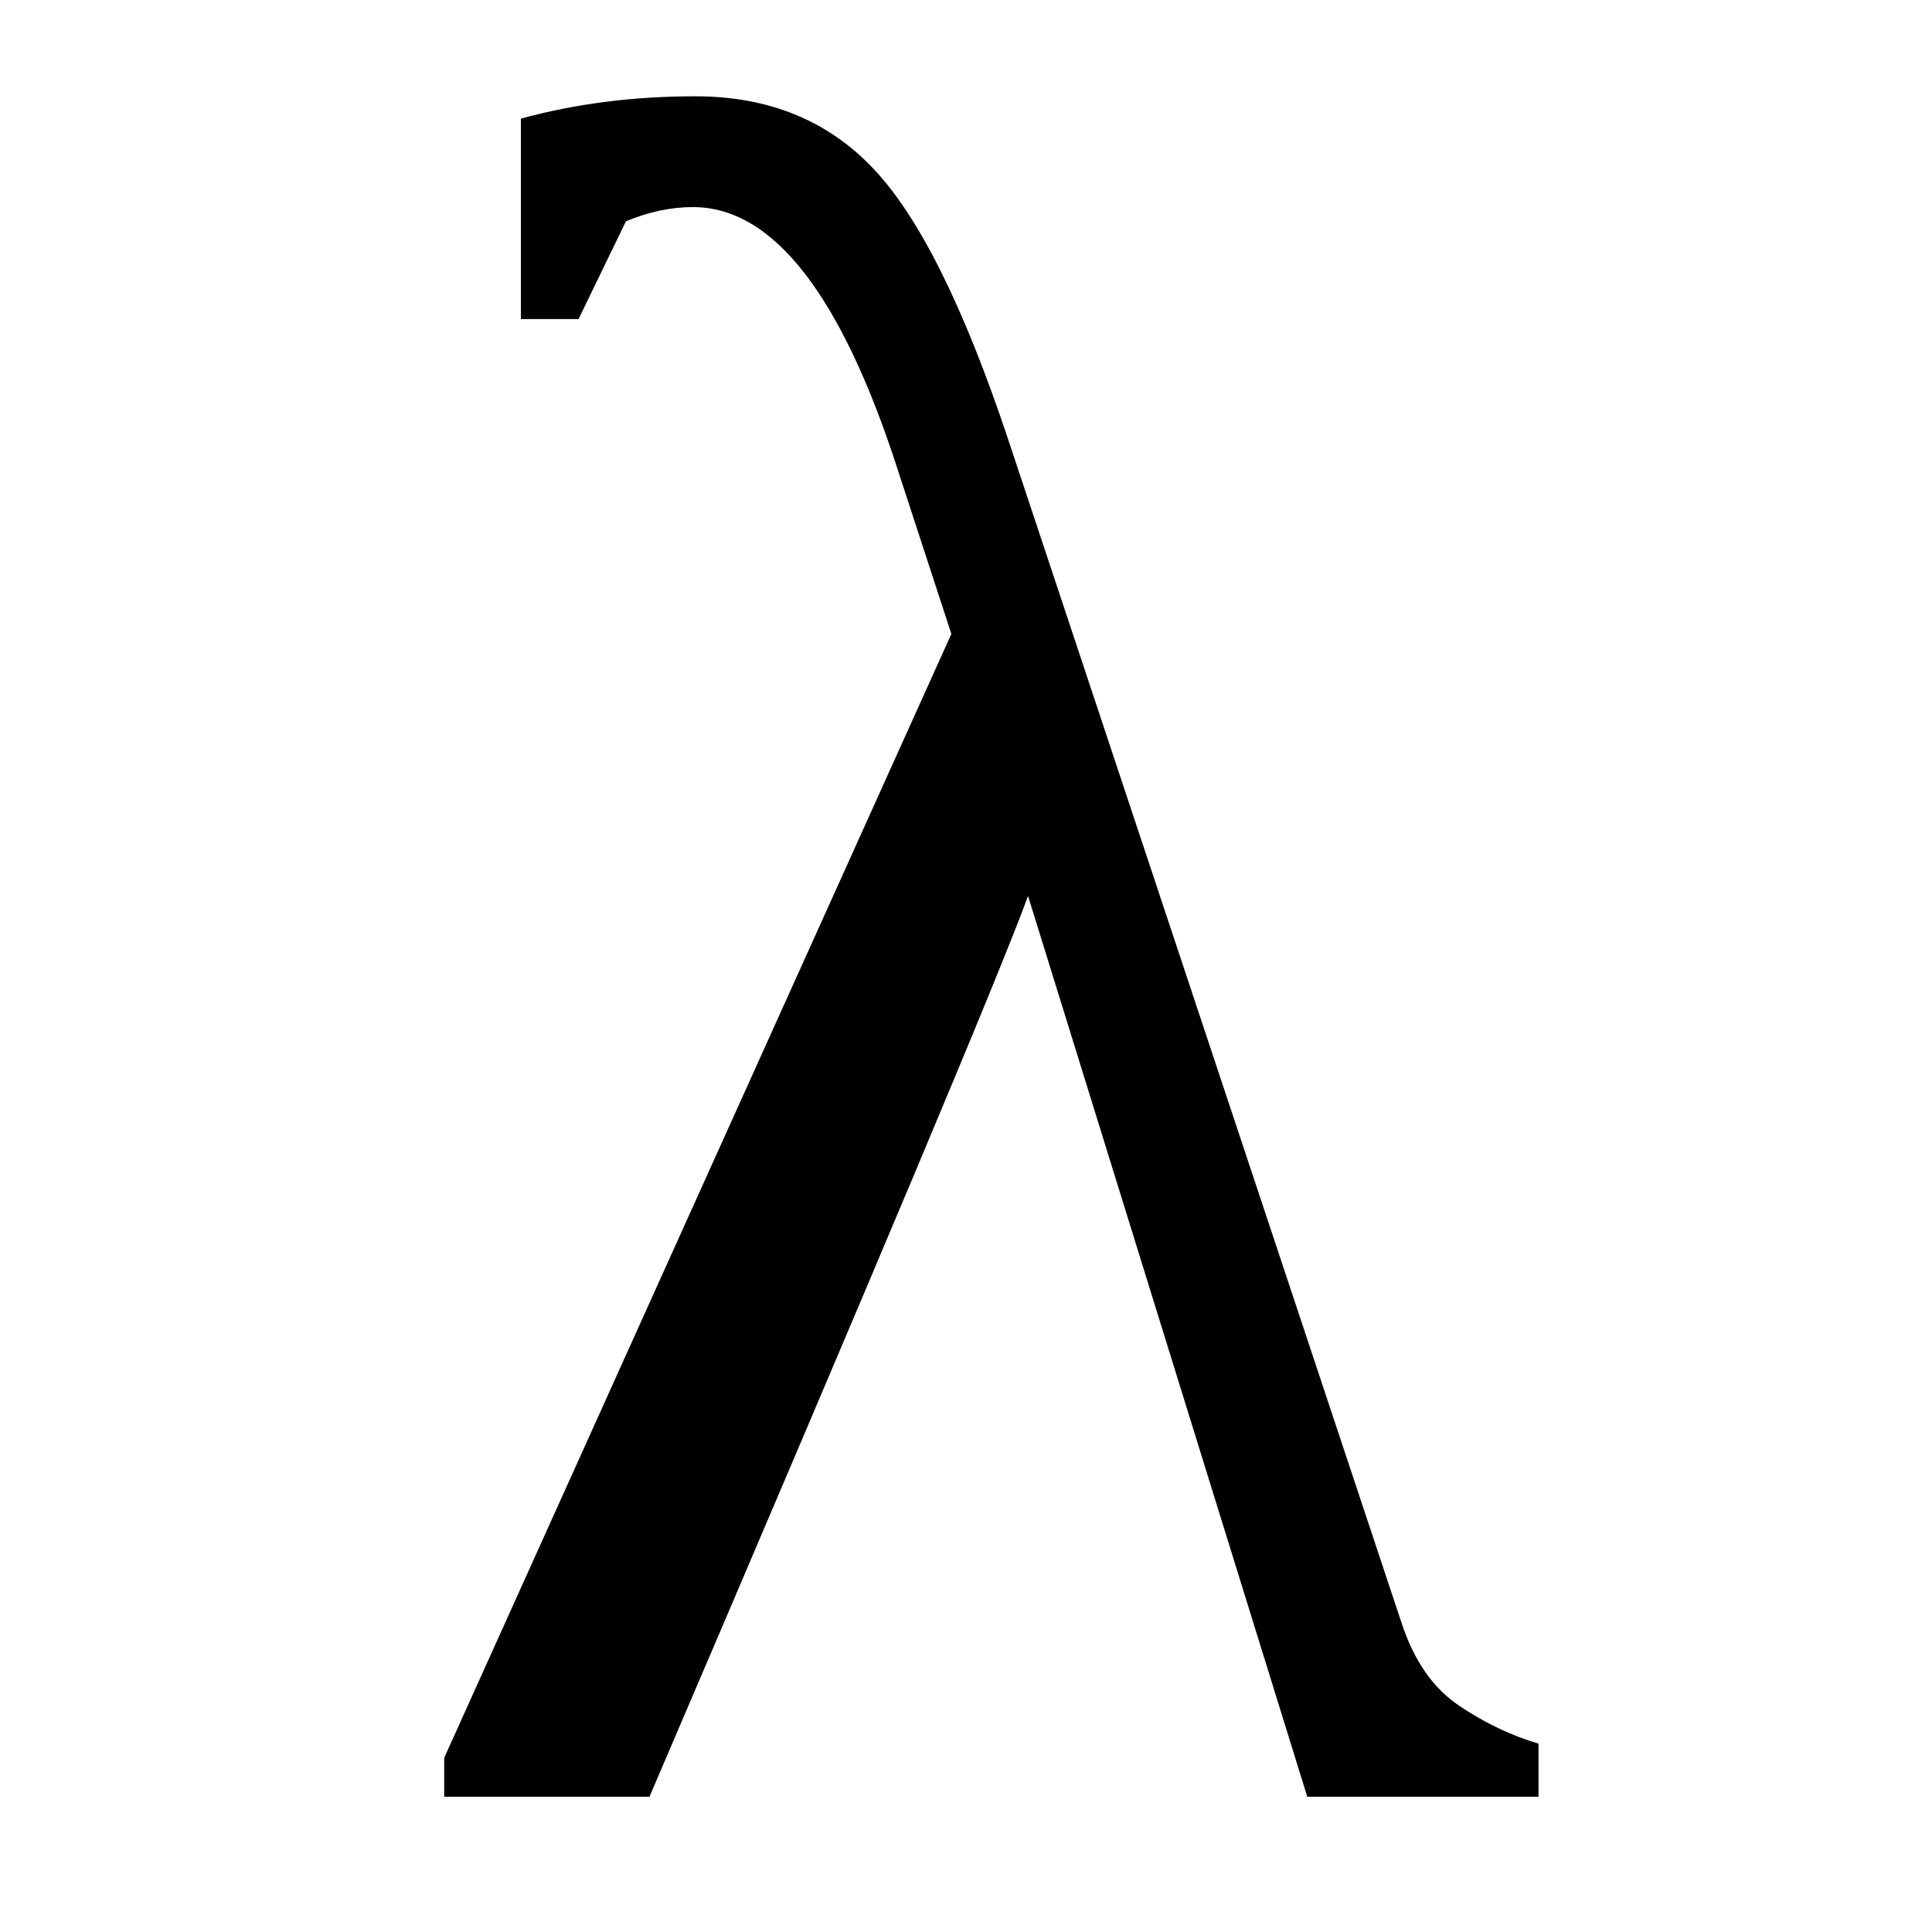
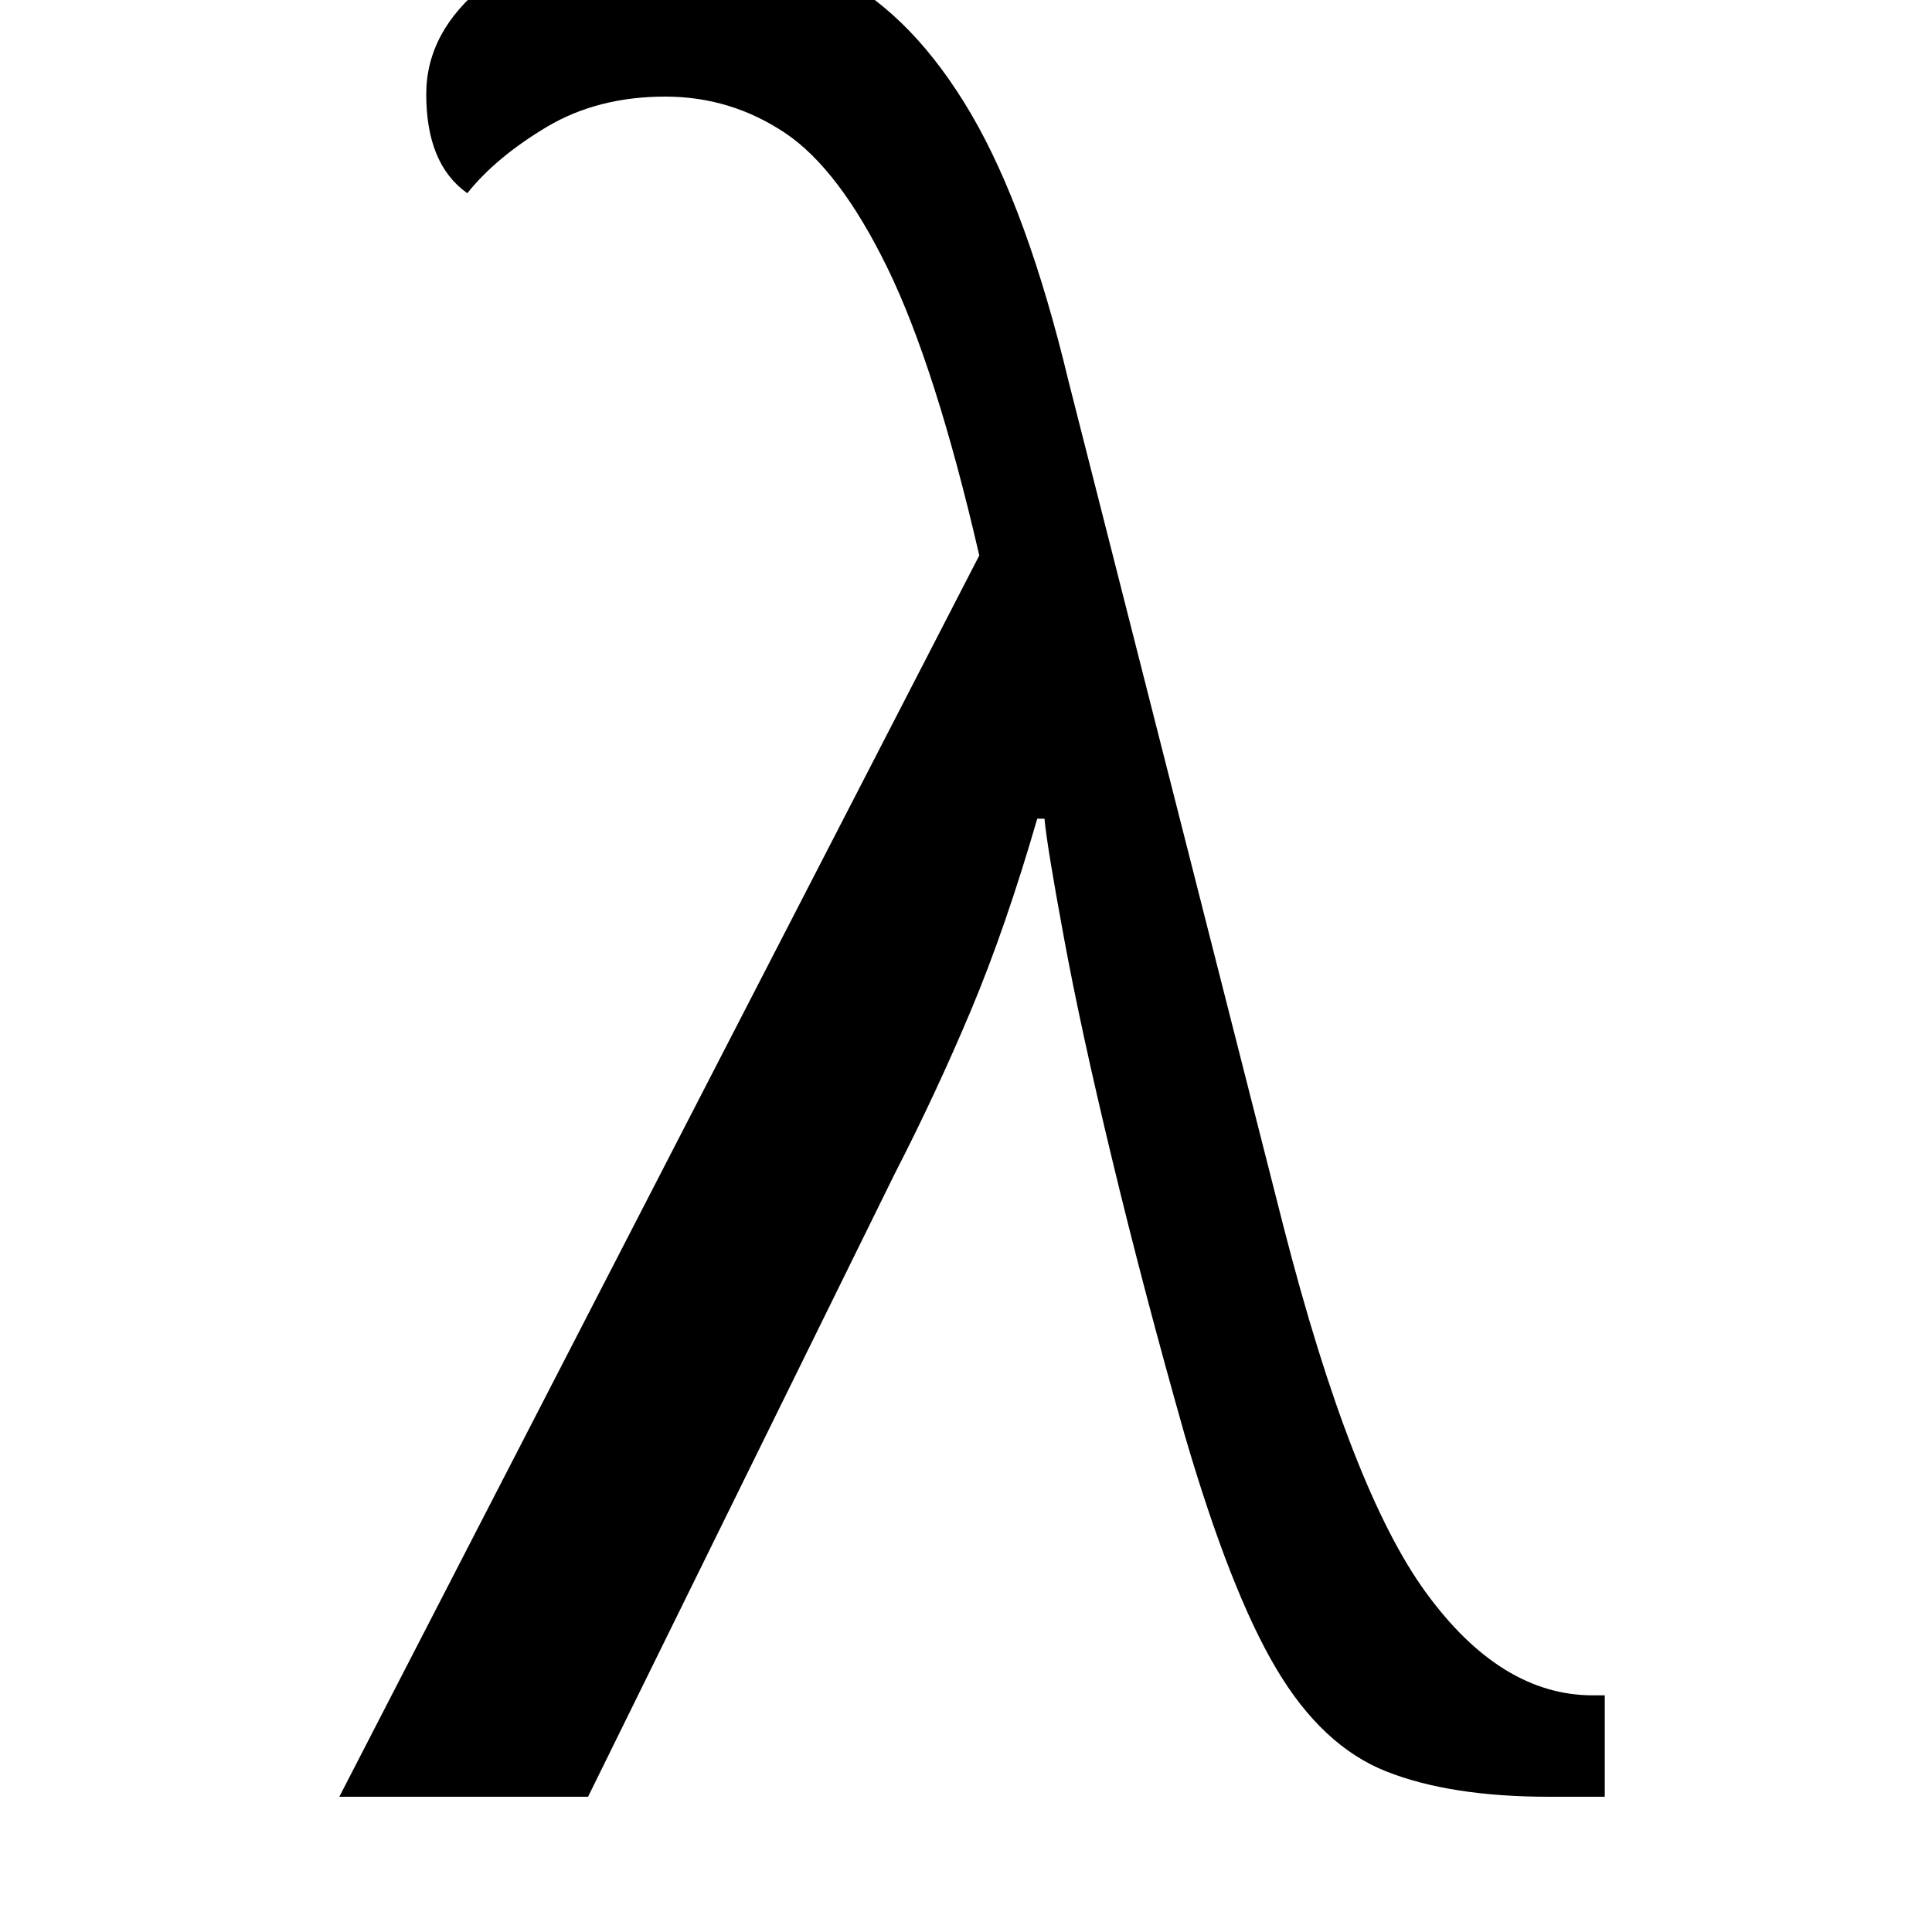
<svg xmlns="http://www.w3.org/2000/svg" viewBox="0 0 100 100" width="100" height="100">
-   <text x="50" y="93" font-family="Times New Roman" font-size="125" fill="black" text-anchor="middle">λ</text>
+   <text x="50" y="93" font-family="Georgia" font-size="125" fill="black" text-anchor="middle">λ</text>
</svg>
